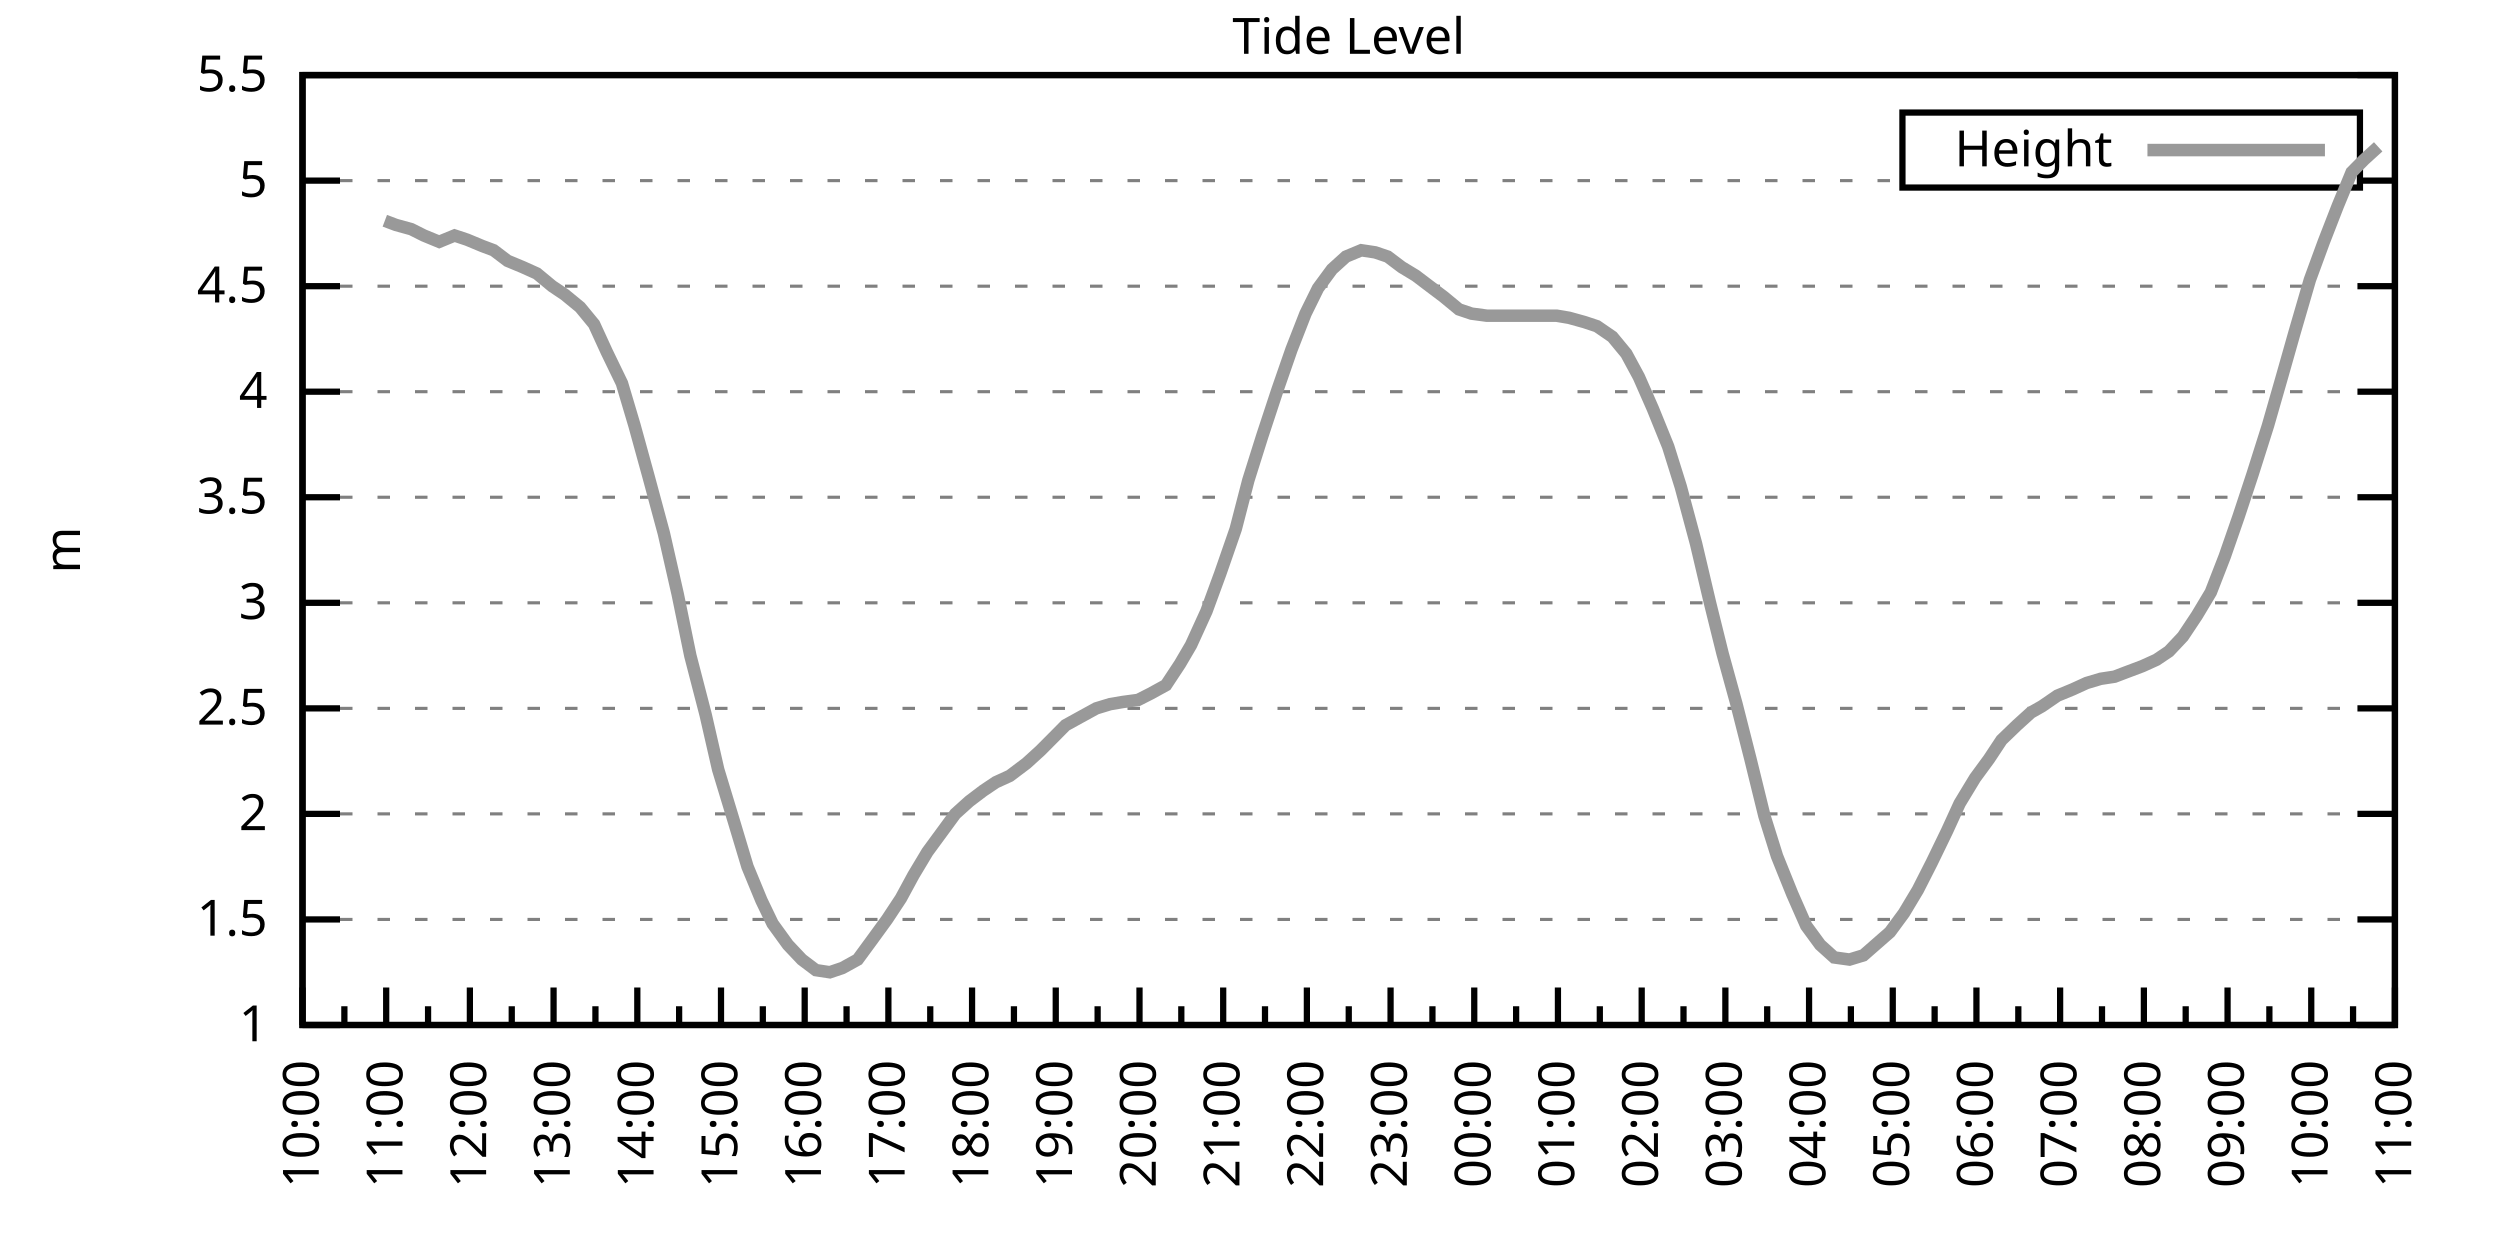
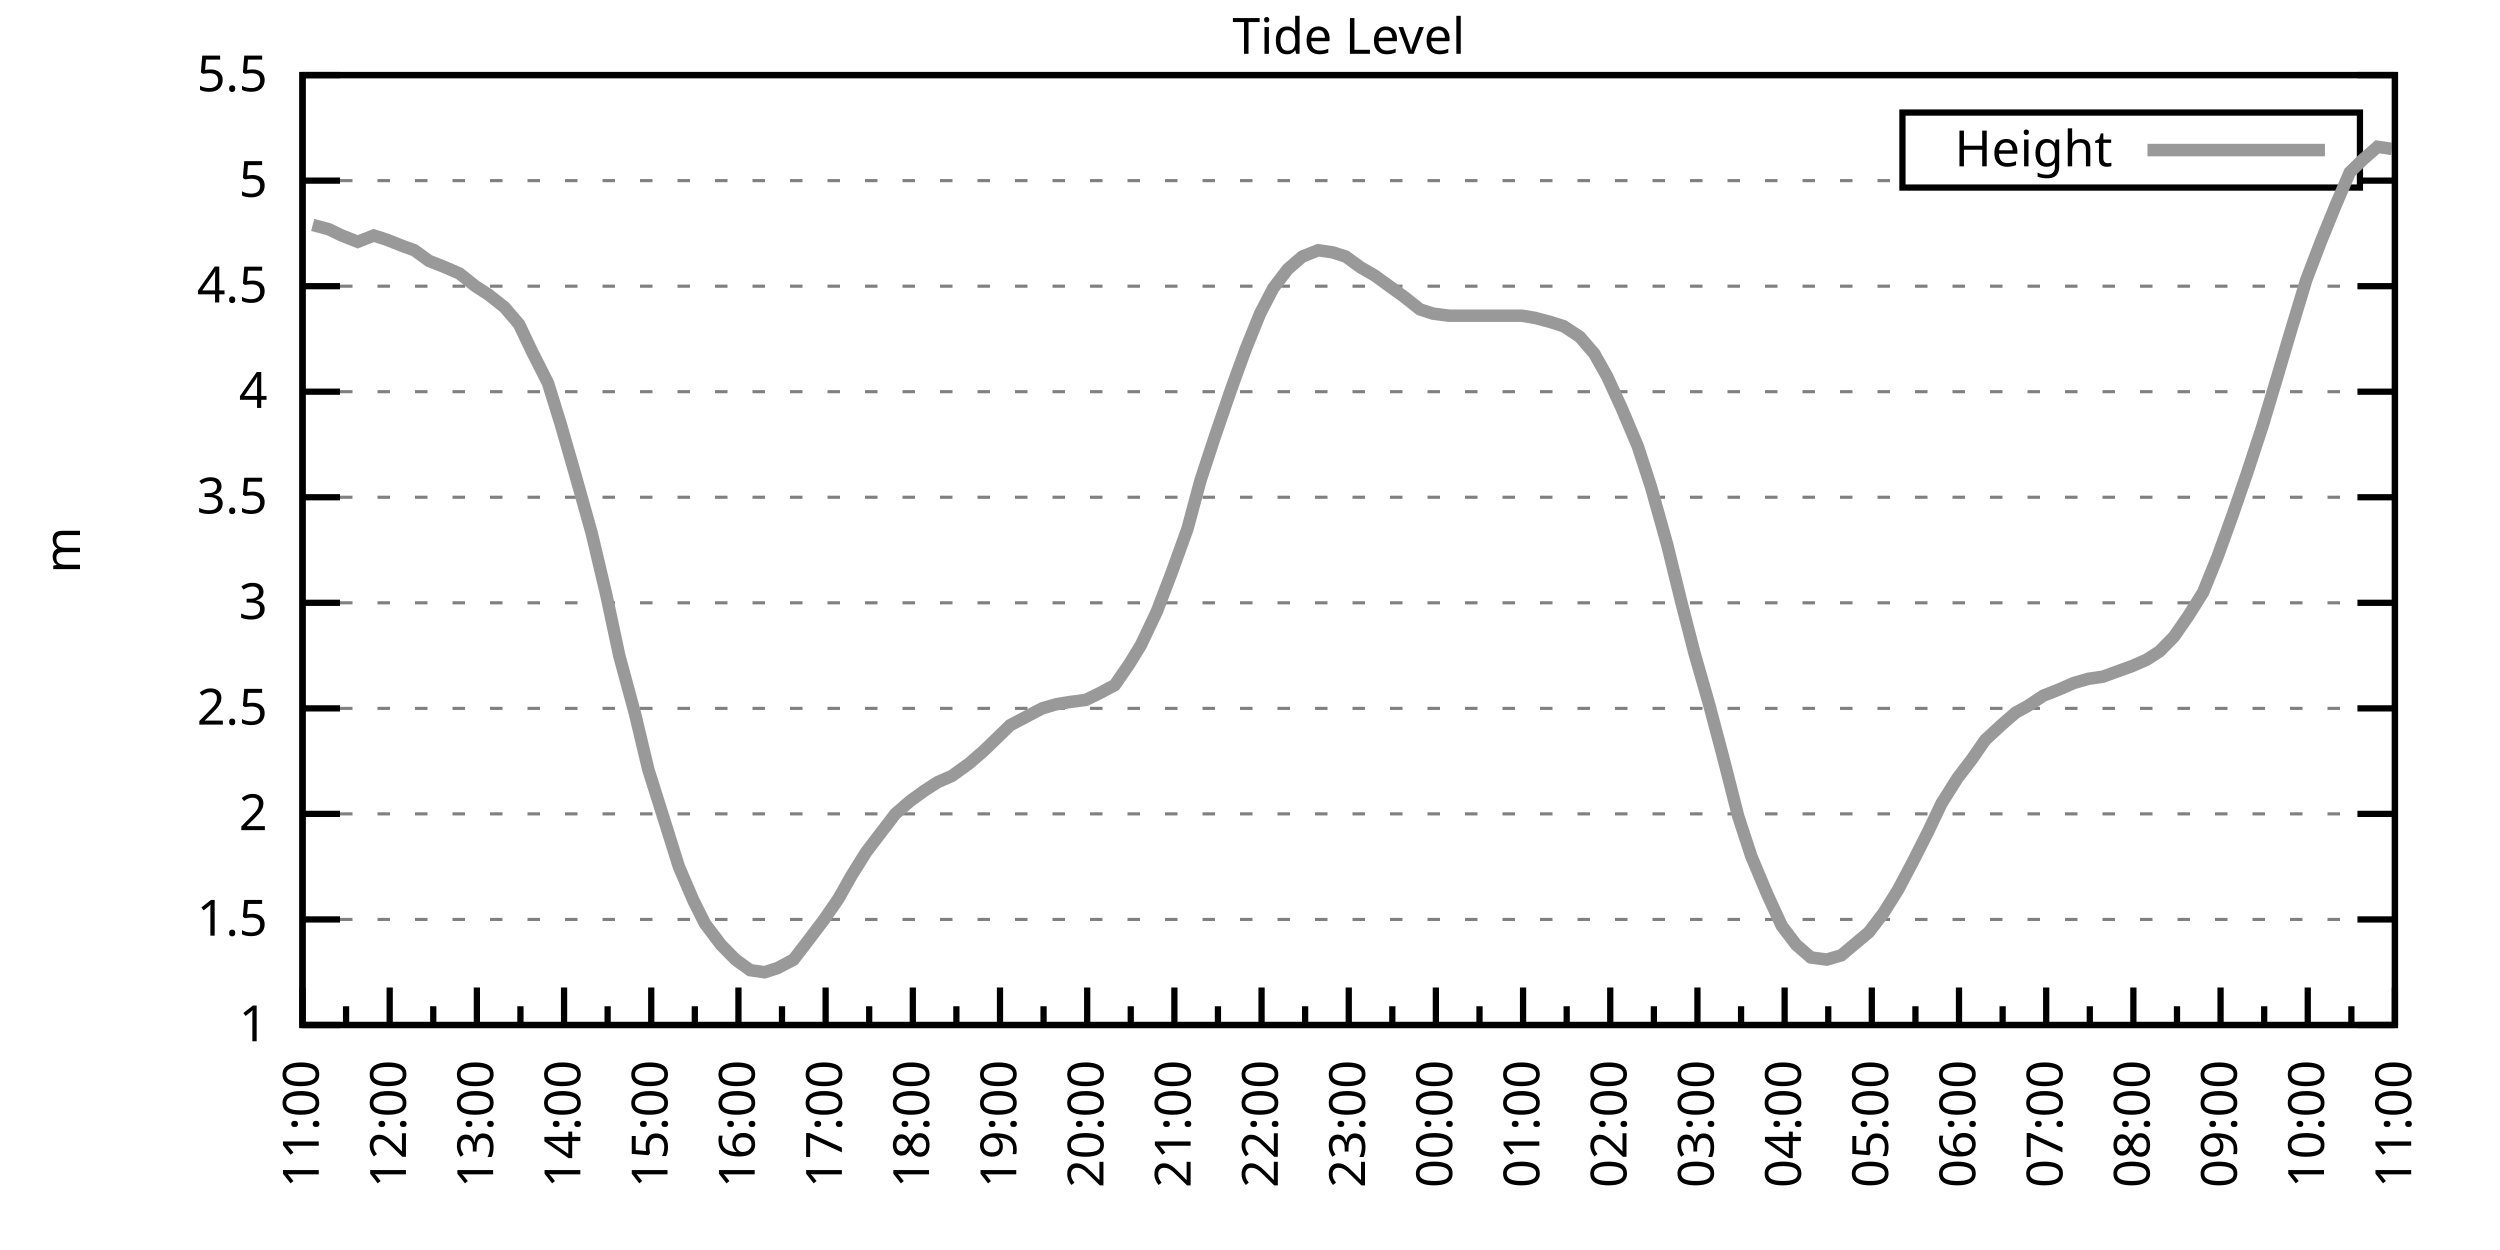
<svg xmlns="http://www.w3.org/2000/svg" xmlns:xlink="http://www.w3.org/1999/xlink" width="400" height="200" viewBox="0 0 400 200">
  <g id="gnuplot_canvas">
    <rect x="0" y="0" width="400" height="200" fill="none" />
    <defs>
      <circle id="gpDot" r="0.5" stroke-width="0.5" stroke="currentColor" />
      <path id="gpPt0" stroke-width="0.333" stroke="currentColor" d="M-1,0 h2 M0,-1 v2" />
      <path id="gpPt1" stroke-width="0.333" stroke="currentColor" d="M-1,-1 L1,1 M1,-1 L-1,1" />
      <path id="gpPt2" stroke-width="0.333" stroke="currentColor" d="M-1,0 L1,0 M0,-1 L0,1 M-1,-1 L1,1 M-1,1 L1,-1" />
      <rect id="gpPt3" stroke-width="0.333" stroke="currentColor" x="-1" y="-1" width="2" height="2" />
      <rect id="gpPt4" stroke-width="0.333" stroke="currentColor" fill="currentColor" x="-1" y="-1" width="2" height="2" />
      <circle id="gpPt5" stroke-width="0.333" stroke="currentColor" cx="0" cy="0" r="1" />
      <use xlink:href="#gpPt5" id="gpPt6" fill="currentColor" stroke="none" />
      <path id="gpPt7" stroke-width="0.333" stroke="currentColor" d="M0,-1.33 L-1.33,0.67 L1.33,0.67 z" />
      <use xlink:href="#gpPt7" id="gpPt8" fill="currentColor" stroke="none" />
      <use xlink:href="#gpPt7" id="gpPt9" stroke="currentColor" transform="rotate(180)" />
      <use xlink:href="#gpPt9" id="gpPt10" fill="currentColor" stroke="none" />
      <use xlink:href="#gpPt3" id="gpPt11" stroke="currentColor" transform="rotate(45)" />
      <use xlink:href="#gpPt11" id="gpPt12" fill="currentColor" stroke="none" />
      <path id="gpPt13" stroke-width="0.333" stroke="currentColor" d="M0,1.330 L1.265,0.411 L0.782,-1.067 L-0.782,-1.076 L-1.265,0.411 z" />
      <use xlink:href="#gpPt13" id="gpPt14" fill="currentColor" stroke="none" />
      <filter id="textbox" filterUnits="objectBoundingBox" x="0" y="0" height="1" width="1">
        <feFlood flood-color="white" flood-opacity="1" result="bgnd" />
        <feComposite in="SourceGraphic" in2="bgnd" operator="atop" />
      </filter>
      <filter id="greybox" filterUnits="objectBoundingBox" x="0" y="0" height="1" width="1">
        <feFlood flood-color="lightgrey" flood-opacity="1" result="grey" />
        <feComposite in="SourceGraphic" in2="grey" operator="atop" />
      </filter>
    </defs>
    <g fill="none" color="white" stroke="currentColor" stroke-width="1.00" stroke-linecap="butt" stroke-linejoin="miter">
</g>
    <g fill="none" color="black" stroke="currentColor" stroke-width="1.00" stroke-linecap="butt" stroke-linejoin="miter">
      <g stroke="none" shape-rendering="crispEdges">
        <polygon fill="rgb(255, 255, 255)" points="48.40,164.00 383.18,164.00 383.18,12.02 48.40,12.02 " />
      </g>
    </g>
    <g fill="none" color="black" stroke="currentColor" stroke-width="1.00" stroke-linecap="butt" stroke-linejoin="miter">
</g>
    <g fill="none" color="black" stroke="black" stroke-width="0.50" stroke-linecap="butt" stroke-linejoin="miter">
</g>
    <g fill="none" color="gray" stroke="currentColor" stroke-width="0.50" stroke-linecap="butt" stroke-linejoin="miter">
      <path stroke="gray" stroke-dasharray="2,4" class="gridline" d="M48.40,164.00 L383.19,164.00  " />
    </g>
    <g fill="none" color="gray" stroke="gray" stroke-width="1.00" stroke-linecap="butt" stroke-linejoin="miter">
</g>
    <g fill="none" color="black" stroke="currentColor" stroke-width="1.00" stroke-linecap="butt" stroke-linejoin="miter">
      <path stroke="black" d="M48.40,164.00 L54.40,164.00 M383.19,164.00 L377.19,164.00  " />
      <g transform="translate(42.80,166.60)" stroke="none" fill="black" font-family="Sans" font-size="8.00" text-anchor="end">
        <text>
          <tspan font-family="Sans"> 1</tspan>
        </text>
      </g>
    </g>
    <g fill="none" color="black" stroke="currentColor" stroke-width="1.00" stroke-linecap="butt" stroke-linejoin="miter">
</g>
    <g fill="none" color="black" stroke="black" stroke-width="0.50" stroke-linecap="butt" stroke-linejoin="miter">
</g>
    <g fill="none" color="gray" stroke="currentColor" stroke-width="0.50" stroke-linecap="butt" stroke-linejoin="miter">
      <path stroke="gray" stroke-dasharray="2,4" class="gridline" d="M48.40,147.11 L383.19,147.11  " />
    </g>
    <g fill="none" color="gray" stroke="gray" stroke-width="1.00" stroke-linecap="butt" stroke-linejoin="miter">
</g>
    <g fill="none" color="black" stroke="currentColor" stroke-width="1.00" stroke-linecap="butt" stroke-linejoin="miter">
      <path stroke="black" d="M48.40,147.11 L54.40,147.11 M383.19,147.11 L377.19,147.11  " />
      <g transform="translate(42.80,149.71)" stroke="none" fill="black" font-family="Sans" font-size="8.00" text-anchor="end">
        <text>
          <tspan font-family="Sans"> 1.5</tspan>
        </text>
      </g>
    </g>
    <g fill="none" color="black" stroke="currentColor" stroke-width="1.00" stroke-linecap="butt" stroke-linejoin="miter">
</g>
    <g fill="none" color="black" stroke="black" stroke-width="0.50" stroke-linecap="butt" stroke-linejoin="miter">
</g>
    <g fill="none" color="gray" stroke="currentColor" stroke-width="0.50" stroke-linecap="butt" stroke-linejoin="miter">
      <path stroke="gray" stroke-dasharray="2,4" class="gridline" d="M48.40,130.22 L383.19,130.22  " />
    </g>
    <g fill="none" color="gray" stroke="gray" stroke-width="1.00" stroke-linecap="butt" stroke-linejoin="miter">
</g>
    <g fill="none" color="black" stroke="currentColor" stroke-width="1.00" stroke-linecap="butt" stroke-linejoin="miter">
      <path stroke="black" d="M48.40,130.22 L54.40,130.22 M383.19,130.22 L377.19,130.22  " />
      <g transform="translate(42.80,132.82)" stroke="none" fill="black" font-family="Sans" font-size="8.00" text-anchor="end">
        <text>
          <tspan font-family="Sans"> 2</tspan>
        </text>
      </g>
    </g>
    <g fill="none" color="black" stroke="currentColor" stroke-width="1.00" stroke-linecap="butt" stroke-linejoin="miter">
</g>
    <g fill="none" color="black" stroke="black" stroke-width="0.50" stroke-linecap="butt" stroke-linejoin="miter">
</g>
    <g fill="none" color="gray" stroke="currentColor" stroke-width="0.50" stroke-linecap="butt" stroke-linejoin="miter">
      <path stroke="gray" stroke-dasharray="2,4" class="gridline" d="M48.40,113.34 L383.19,113.34  " />
    </g>
    <g fill="none" color="gray" stroke="gray" stroke-width="1.00" stroke-linecap="butt" stroke-linejoin="miter">
</g>
    <g fill="none" color="black" stroke="currentColor" stroke-width="1.00" stroke-linecap="butt" stroke-linejoin="miter">
      <path stroke="black" d="M48.40,113.34 L54.40,113.34 M383.19,113.34 L377.19,113.34  " />
      <g transform="translate(42.80,115.94)" stroke="none" fill="black" font-family="Sans" font-size="8.00" text-anchor="end">
        <text>
          <tspan font-family="Sans"> 2.5</tspan>
        </text>
      </g>
    </g>
    <g fill="none" color="black" stroke="currentColor" stroke-width="1.00" stroke-linecap="butt" stroke-linejoin="miter">
</g>
    <g fill="none" color="black" stroke="black" stroke-width="0.50" stroke-linecap="butt" stroke-linejoin="miter">
</g>
    <g fill="none" color="gray" stroke="currentColor" stroke-width="0.50" stroke-linecap="butt" stroke-linejoin="miter">
      <path stroke="gray" stroke-dasharray="2,4" class="gridline" d="M48.40,96.45 L383.19,96.45  " />
    </g>
    <g fill="none" color="gray" stroke="gray" stroke-width="1.00" stroke-linecap="butt" stroke-linejoin="miter">
</g>
    <g fill="none" color="black" stroke="currentColor" stroke-width="1.00" stroke-linecap="butt" stroke-linejoin="miter">
      <path stroke="black" d="M48.40,96.45 L54.40,96.45 M383.19,96.45 L377.19,96.45  " />
      <g transform="translate(42.80,99.05)" stroke="none" fill="black" font-family="Sans" font-size="8.00" text-anchor="end">
        <text>
          <tspan font-family="Sans"> 3</tspan>
        </text>
      </g>
    </g>
    <g fill="none" color="black" stroke="currentColor" stroke-width="1.00" stroke-linecap="butt" stroke-linejoin="miter">
</g>
    <g fill="none" color="black" stroke="black" stroke-width="0.50" stroke-linecap="butt" stroke-linejoin="miter">
</g>
    <g fill="none" color="gray" stroke="currentColor" stroke-width="0.50" stroke-linecap="butt" stroke-linejoin="miter">
      <path stroke="gray" stroke-dasharray="2,4" class="gridline" d="M48.40,79.56 L383.19,79.56  " />
    </g>
    <g fill="none" color="gray" stroke="gray" stroke-width="1.00" stroke-linecap="butt" stroke-linejoin="miter">
</g>
    <g fill="none" color="black" stroke="currentColor" stroke-width="1.00" stroke-linecap="butt" stroke-linejoin="miter">
      <path stroke="black" d="M48.40,79.56 L54.40,79.56 M383.19,79.56 L377.19,79.56  " />
      <g transform="translate(42.80,82.16)" stroke="none" fill="black" font-family="Sans" font-size="8.00" text-anchor="end">
        <text>
          <tspan font-family="Sans"> 3.5</tspan>
        </text>
      </g>
    </g>
    <g fill="none" color="black" stroke="currentColor" stroke-width="1.00" stroke-linecap="butt" stroke-linejoin="miter">
</g>
    <g fill="none" color="black" stroke="black" stroke-width="0.50" stroke-linecap="butt" stroke-linejoin="miter">
</g>
    <g fill="none" color="gray" stroke="currentColor" stroke-width="0.50" stroke-linecap="butt" stroke-linejoin="miter">
      <path stroke="gray" stroke-dasharray="2,4" class="gridline" d="M48.40,62.67 L383.19,62.67  " />
    </g>
    <g fill="none" color="gray" stroke="gray" stroke-width="1.00" stroke-linecap="butt" stroke-linejoin="miter">
</g>
    <g fill="none" color="black" stroke="currentColor" stroke-width="1.00" stroke-linecap="butt" stroke-linejoin="miter">
      <path stroke="black" d="M48.40,62.67 L54.40,62.67 M383.19,62.67 L377.19,62.67  " />
      <g transform="translate(42.80,65.27)" stroke="none" fill="black" font-family="Sans" font-size="8.00" text-anchor="end">
        <text>
          <tspan font-family="Sans"> 4</tspan>
        </text>
      </g>
    </g>
    <g fill="none" color="black" stroke="currentColor" stroke-width="1.00" stroke-linecap="butt" stroke-linejoin="miter">
</g>
    <g fill="none" color="black" stroke="black" stroke-width="0.50" stroke-linecap="butt" stroke-linejoin="miter">
</g>
    <g fill="none" color="gray" stroke="currentColor" stroke-width="0.50" stroke-linecap="butt" stroke-linejoin="miter">
      <path stroke="gray" stroke-dasharray="2,4" class="gridline" d="M48.40,45.79 L383.19,45.79  " />
    </g>
    <g fill="none" color="gray" stroke="gray" stroke-width="1.00" stroke-linecap="butt" stroke-linejoin="miter">
</g>
    <g fill="none" color="black" stroke="currentColor" stroke-width="1.00" stroke-linecap="butt" stroke-linejoin="miter">
      <path stroke="black" d="M48.40,45.79 L54.40,45.79 M383.19,45.79 L377.19,45.79  " />
      <g transform="translate(42.80,48.39)" stroke="none" fill="black" font-family="Sans" font-size="8.00" text-anchor="end">
        <text>
          <tspan font-family="Sans"> 4.5</tspan>
        </text>
      </g>
    </g>
    <g fill="none" color="black" stroke="currentColor" stroke-width="1.00" stroke-linecap="butt" stroke-linejoin="miter">
</g>
    <g fill="none" color="black" stroke="black" stroke-width="0.50" stroke-linecap="butt" stroke-linejoin="miter">
</g>
    <g fill="none" color="gray" stroke="currentColor" stroke-width="0.50" stroke-linecap="butt" stroke-linejoin="miter">
      <path stroke="gray" stroke-dasharray="2,4" class="gridline" d="M48.40,28.90 L304.39,28.90 M377.59,28.90 L383.19,28.90  " />
    </g>
    <g fill="none" color="gray" stroke="gray" stroke-width="1.00" stroke-linecap="butt" stroke-linejoin="miter">
</g>
    <g fill="none" color="black" stroke="currentColor" stroke-width="1.00" stroke-linecap="butt" stroke-linejoin="miter">
      <path stroke="black" d="M48.40,28.90 L54.40,28.90 M383.19,28.90 L377.19,28.90  " />
      <g transform="translate(42.80,31.50)" stroke="none" fill="black" font-family="Sans" font-size="8.00" text-anchor="end">
        <text>
          <tspan font-family="Sans"> 5</tspan>
        </text>
      </g>
    </g>
    <g fill="none" color="black" stroke="currentColor" stroke-width="1.00" stroke-linecap="butt" stroke-linejoin="miter">
</g>
    <g fill="none" color="black" stroke="black" stroke-width="0.50" stroke-linecap="butt" stroke-linejoin="miter">
</g>
    <g fill="none" color="gray" stroke="currentColor" stroke-width="0.50" stroke-linecap="butt" stroke-linejoin="miter">
      <path stroke="gray" stroke-dasharray="2,4" class="gridline" d="M48.40,12.01 L383.19,12.01  " />
    </g>
    <g fill="none" color="gray" stroke="gray" stroke-width="1.00" stroke-linecap="butt" stroke-linejoin="miter">
</g>
    <g fill="none" color="black" stroke="currentColor" stroke-width="1.00" stroke-linecap="butt" stroke-linejoin="miter">
      <path stroke="black" d="M48.40,12.01 L54.40,12.01 M383.19,12.01 L377.19,12.01  " />
      <g transform="translate(42.80,14.61)" stroke="none" fill="black" font-family="Sans" font-size="8.00" text-anchor="end">
        <text>
          <tspan font-family="Sans"> 5.5</tspan>
        </text>
      </g>
    </g>
    <g fill="none" color="black" stroke="currentColor" stroke-width="1.00" stroke-linecap="butt" stroke-linejoin="miter">
      <path stroke="black" d="M48.40,164.00 L48.40,158.00  " />
      <g transform="translate(51.00,169.60) rotate(270)" stroke="none" fill="black" font-family="Sans" font-size="8.00" text-anchor="end">
        <text>
+           <tspan font-family="Sans">11:00</tspan>
+         </text>
+       </g>
+     </g>
+     <g fill="none" color="black" stroke="currentColor" stroke-width="1.00" stroke-linecap="butt" stroke-linejoin="miter">
+       <path stroke="black" d="M55.37,164.00 L55.37,161.00 M62.35,164.00 L62.35,158.00  " />
+       <g transform="translate(64.95,169.60) rotate(270)" stroke="none" fill="black" font-family="Sans" font-size="8.00" text-anchor="end">
+         <text>
+           <tspan font-family="Sans">12:00</tspan>
+         </text>
+       </g>
+     </g>
+     <g fill="none" color="black" stroke="currentColor" stroke-width="1.00" stroke-linecap="butt" stroke-linejoin="miter">
+       <path stroke="black" d="M69.32,164.00 L69.32,161.00 M76.30,164.00 L76.30,158.00  " />
+       <g transform="translate(78.90,169.60) rotate(270)" stroke="none" fill="black" font-family="Sans" font-size="8.00" text-anchor="end">
+         <text>
+           <tspan font-family="Sans">13:00</tspan>
+         </text>
+       </g>
+     </g>
+     <g fill="none" color="black" stroke="currentColor" stroke-width="1.00" stroke-linecap="butt" stroke-linejoin="miter">
+       <path stroke="black" d="M83.27,164.00 L83.27,161.00 M90.25,164.00 L90.25,158.00  " />
+       <g transform="translate(92.85,169.60) rotate(270)" stroke="none" fill="black" font-family="Sans" font-size="8.00" text-anchor="end">
+         <text>
+           <tspan font-family="Sans">14:00</tspan>
+         </text>
+       </g>
+     </g>
+     <g fill="none" color="black" stroke="currentColor" stroke-width="1.00" stroke-linecap="butt" stroke-linejoin="miter">
+       <path stroke="black" d="M97.22,164.00 L97.22,161.00 M104.20,164.00 L104.20,158.00  " />
+       <g transform="translate(106.80,169.60) rotate(270)" stroke="none" fill="black" font-family="Sans" font-size="8.00" text-anchor="end">
+         <text>
+           <tspan font-family="Sans">15:00</tspan>
+         </text>
+       </g>
+     </g>
+     <g fill="none" color="black" stroke="currentColor" stroke-width="1.00" stroke-linecap="butt" stroke-linejoin="miter">
+       <path stroke="black" d="M111.17,164.00 L111.17,161.00 M118.15,164.00 L118.15,158.00  " />
+       <g transform="translate(120.75,169.60) rotate(270)" stroke="none" fill="black" font-family="Sans" font-size="8.00" text-anchor="end">
+         <text>
+           <tspan font-family="Sans">16:00</tspan>
+         </text>
+       </g>
+     </g>
+     <g fill="none" color="black" stroke="currentColor" stroke-width="1.00" stroke-linecap="butt" stroke-linejoin="miter">
+       <path stroke="black" d="M125.12,164.00 L125.12,161.00 M132.10,164.00 L132.10,158.00  " />
+       <g transform="translate(134.70,169.60) rotate(270)" stroke="none" fill="black" font-family="Sans" font-size="8.00" text-anchor="end">
+         <text>
+           <tspan font-family="Sans">17:00</tspan>
+         </text>
+       </g>
+     </g>
+     <g fill="none" color="black" stroke="currentColor" stroke-width="1.00" stroke-linecap="butt" stroke-linejoin="miter">
+       <path stroke="black" d="M139.07,164.00 L139.07,161.00 M146.05,164.00 L146.05,158.00  " />
+       <g transform="translate(148.65,169.60) rotate(270)" stroke="none" fill="black" font-family="Sans" font-size="8.00" text-anchor="end">
+         <text>
+           <tspan font-family="Sans">18:00</tspan>
+         </text>
+       </g>
+     </g>
+     <g fill="none" color="black" stroke="currentColor" stroke-width="1.00" stroke-linecap="butt" stroke-linejoin="miter">
+       <path stroke="black" d="M153.02,164.00 L153.02,161.00 M160.00,164.00 L160.00,158.00  " />
+       <g transform="translate(162.60,169.60) rotate(270)" stroke="none" fill="black" font-family="Sans" font-size="8.00" text-anchor="end">
+         <text>
+           <tspan font-family="Sans">19:00</tspan>
+         </text>
+       </g>
+     </g>
+     <g fill="none" color="black" stroke="currentColor" stroke-width="1.00" stroke-linecap="butt" stroke-linejoin="miter">
+       <path stroke="black" d="M166.97,164.00 L166.97,161.00 M173.95,164.00 L173.95,158.00  " />
+       <g transform="translate(176.55,169.60) rotate(270)" stroke="none" fill="black" font-family="Sans" font-size="8.00" text-anchor="end">
+         <text>
+           <tspan font-family="Sans">20:00</tspan>
+         </text>
+       </g>
+     </g>
+     <g fill="none" color="black" stroke="currentColor" stroke-width="1.00" stroke-linecap="butt" stroke-linejoin="miter">
+       <path stroke="black" d="M180.92,164.00 L180.92,161.00 M187.90,164.00 L187.90,158.00  " />
+       <g transform="translate(190.50,169.60) rotate(270)" stroke="none" fill="black" font-family="Sans" font-size="8.00" text-anchor="end">
+         <text>
+           <tspan font-family="Sans">21:00</tspan>
+         </text>
+       </g>
+     </g>
+     <g fill="none" color="black" stroke="currentColor" stroke-width="1.00" stroke-linecap="butt" stroke-linejoin="miter">
+       <path stroke="black" d="M194.87,164.00 L194.87,161.00 M201.85,164.00 L201.85,158.00  " />
+       <g transform="translate(204.45,169.60) rotate(270)" stroke="none" fill="black" font-family="Sans" font-size="8.00" text-anchor="end">
+         <text>
+           <tspan font-family="Sans">22:00</tspan>
+         </text>
+       </g>
+     </g>
+     <g fill="none" color="black" stroke="currentColor" stroke-width="1.00" stroke-linecap="butt" stroke-linejoin="miter">
+       <path stroke="black" d="M208.82,164.00 L208.82,161.00 M215.80,164.00 L215.80,158.00  " />
+       <g transform="translate(218.40,169.60) rotate(270)" stroke="none" fill="black" font-family="Sans" font-size="8.00" text-anchor="end">
+         <text>
+           <tspan font-family="Sans">23:00</tspan>
+         </text>
+       </g>
+     </g>
+     <g fill="none" color="black" stroke="currentColor" stroke-width="1.00" stroke-linecap="butt" stroke-linejoin="miter">
+       <path stroke="black" d="M222.77,164.00 L222.77,161.00 M229.74,164.00 L229.74,158.00  " />
+       <g transform="translate(232.34,169.60) rotate(270)" stroke="none" fill="black" font-family="Sans" font-size="8.00" text-anchor="end">
+         <text>
+           <tspan font-family="Sans">00:00</tspan>
+         </text>
+       </g>
+     </g>
+     <g fill="none" color="black" stroke="currentColor" stroke-width="1.00" stroke-linecap="butt" stroke-linejoin="miter">
+       <path stroke="black" d="M236.72,164.00 L236.72,161.00 M243.69,164.00 L243.69,158.00  " />
+       <g transform="translate(246.29,169.60) rotate(270)" stroke="none" fill="black" font-family="Sans" font-size="8.00" text-anchor="end">
+         <text>
+           <tspan font-family="Sans">01:00</tspan>
+         </text>
+       </g>
+     </g>
+     <g fill="none" color="black" stroke="currentColor" stroke-width="1.00" stroke-linecap="butt" stroke-linejoin="miter">
+       <path stroke="black" d="M250.67,164.00 L250.67,161.00 M257.64,164.00 L257.64,158.00  " />
+       <g transform="translate(260.24,169.60) rotate(270)" stroke="none" fill="black" font-family="Sans" font-size="8.00" text-anchor="end">
+         <text>
+           <tspan font-family="Sans">02:00</tspan>
+         </text>
+       </g>
+     </g>
+     <g fill="none" color="black" stroke="currentColor" stroke-width="1.00" stroke-linecap="butt" stroke-linejoin="miter">
+       <path stroke="black" d="M264.62,164.00 L264.62,161.00 M271.59,164.00 L271.59,158.00  " />
+       <g transform="translate(274.19,169.60) rotate(270)" stroke="none" fill="black" font-family="Sans" font-size="8.00" text-anchor="end">
+         <text>
+           <tspan font-family="Sans">03:00</tspan>
+         </text>
+       </g>
+     </g>
+     <g fill="none" color="black" stroke="currentColor" stroke-width="1.00" stroke-linecap="butt" stroke-linejoin="miter">
+       <path stroke="black" d="M278.57,164.00 L278.57,161.00 M285.54,164.00 L285.54,158.00  " />
+       <g transform="translate(288.14,169.60) rotate(270)" stroke="none" fill="black" font-family="Sans" font-size="8.00" text-anchor="end">
+         <text>
+           <tspan font-family="Sans">04:00</tspan>
+         </text>
+       </g>
+     </g>
+     <g fill="none" color="black" stroke="currentColor" stroke-width="1.00" stroke-linecap="butt" stroke-linejoin="miter">
+       <path stroke="black" d="M292.52,164.00 L292.52,161.00 M299.49,164.00 L299.49,158.00  " />
+       <g transform="translate(302.09,169.60) rotate(270)" stroke="none" fill="black" font-family="Sans" font-size="8.00" text-anchor="end">
+         <text>
+           <tspan font-family="Sans">05:00</tspan>
+         </text>
+       </g>
+     </g>
+     <g fill="none" color="black" stroke="currentColor" stroke-width="1.00" stroke-linecap="butt" stroke-linejoin="miter">
+       <path stroke="black" d="M306.47,164.00 L306.47,161.00 M313.44,164.00 L313.44,158.00  " />
+       <g transform="translate(316.04,169.60) rotate(270)" stroke="none" fill="black" font-family="Sans" font-size="8.00" text-anchor="end">
+         <text>
+           <tspan font-family="Sans">06:00</tspan>
+         </text>
+       </g>
+     </g>
+     <g fill="none" color="black" stroke="currentColor" stroke-width="1.00" stroke-linecap="butt" stroke-linejoin="miter">
+       <path stroke="black" d="M320.42,164.00 L320.42,161.00 M327.39,164.00 L327.39,158.00  " />
+       <g transform="translate(329.99,169.60) rotate(270)" stroke="none" fill="black" font-family="Sans" font-size="8.00" text-anchor="end">
+         <text>
+           <tspan font-family="Sans">07:00</tspan>
+         </text>
+       </g>
+     </g>
+     <g fill="none" color="black" stroke="currentColor" stroke-width="1.00" stroke-linecap="butt" stroke-linejoin="miter">
+       <path stroke="black" d="M334.37,164.00 L334.37,161.00 M341.34,164.00 L341.34,158.00  " />
+       <g transform="translate(343.94,169.60) rotate(270)" stroke="none" fill="black" font-family="Sans" font-size="8.00" text-anchor="end">
+         <text>
+           <tspan font-family="Sans">08:00</tspan>
+         </text>
+       </g>
+     </g>
+     <g fill="none" color="black" stroke="currentColor" stroke-width="1.00" stroke-linecap="butt" stroke-linejoin="miter">
+       <path stroke="black" d="M348.32,164.00 L348.32,161.00 M355.29,164.00 L355.29,158.00  " />
+       <g transform="translate(357.89,169.60) rotate(270)" stroke="none" fill="black" font-family="Sans" font-size="8.00" text-anchor="end">
+         <text>
+           <tspan font-family="Sans">09:00</tspan>
+         </text>
+       </g>
+     </g>
+     <g fill="none" color="black" stroke="currentColor" stroke-width="1.00" stroke-linecap="butt" stroke-linejoin="miter">
+       <path stroke="black" d="M362.27,164.00 L362.27,161.00 M369.24,164.00 L369.24,158.00  " />
+       <g transform="translate(371.84,169.60) rotate(270)" stroke="none" fill="black" font-family="Sans" font-size="8.00" text-anchor="end">
+         <text>
          <tspan font-family="Sans">10:00</tspan>
        </text>
      </g>
    </g>
    <g fill="none" color="black" stroke="currentColor" stroke-width="1.00" stroke-linecap="butt" stroke-linejoin="miter">
-       <path stroke="black" d="M55.10,164.00 L55.10,161.00 M61.79,164.00 L61.79,158.00  " />
-       <g transform="translate(64.39,169.60) rotate(270)" stroke="none" fill="black" font-family="Sans" font-size="8.00" text-anchor="end">
-         <text>
-           <tspan font-family="Sans">11:00</tspan>
-         </text>
-       </g>
-     </g>
-     <g fill="none" color="black" stroke="currentColor" stroke-width="1.00" stroke-linecap="butt" stroke-linejoin="miter">
-       <path stroke="black" d="M68.49,164.00 L68.49,161.00 M75.18,164.00 L75.18,158.00  " />
-       <g transform="translate(77.78,169.60) rotate(270)" stroke="none" fill="black" font-family="Sans" font-size="8.00" text-anchor="end">
-         <text>
-           <tspan font-family="Sans">12:00</tspan>
-         </text>
-       </g>
-     </g>
-     <g fill="none" color="black" stroke="currentColor" stroke-width="1.00" stroke-linecap="butt" stroke-linejoin="miter">
-       <path stroke="black" d="M81.88,164.00 L81.88,161.00 M88.57,164.00 L88.57,158.00  " />
-       <g transform="translate(91.17,169.60) rotate(270)" stroke="none" fill="black" font-family="Sans" font-size="8.00" text-anchor="end">
-         <text>
-           <tspan font-family="Sans">13:00</tspan>
-         </text>
-       </g>
-     </g>
-     <g fill="none" color="black" stroke="currentColor" stroke-width="1.00" stroke-linecap="butt" stroke-linejoin="miter">
-       <path stroke="black" d="M95.27,164.00 L95.27,161.00 M101.97,164.00 L101.97,158.00  " />
-       <g transform="translate(104.57,169.60) rotate(270)" stroke="none" fill="black" font-family="Sans" font-size="8.00" text-anchor="end">
-         <text>
-           <tspan font-family="Sans">14:00</tspan>
-         </text>
-       </g>
-     </g>
-     <g fill="none" color="black" stroke="currentColor" stroke-width="1.00" stroke-linecap="butt" stroke-linejoin="miter">
-       <path stroke="black" d="M108.66,164.00 L108.66,161.00 M115.36,164.00 L115.36,158.00  " />
-       <g transform="translate(117.96,169.60) rotate(270)" stroke="none" fill="black" font-family="Sans" font-size="8.00" text-anchor="end">
-         <text>
-           <tspan font-family="Sans">15:00</tspan>
-         </text>
-       </g>
-     </g>
-     <g fill="none" color="black" stroke="currentColor" stroke-width="1.00" stroke-linecap="butt" stroke-linejoin="miter">
-       <path stroke="black" d="M122.05,164.00 L122.05,161.00 M128.75,164.00 L128.75,158.00  " />
-       <g transform="translate(131.35,169.60) rotate(270)" stroke="none" fill="black" font-family="Sans" font-size="8.00" text-anchor="end">
-         <text>
-           <tspan font-family="Sans">16:00</tspan>
-         </text>
-       </g>
-     </g>
-     <g fill="none" color="black" stroke="currentColor" stroke-width="1.00" stroke-linecap="butt" stroke-linejoin="miter">
-       <path stroke="black" d="M135.45,164.00 L135.45,161.00 M142.14,164.00 L142.14,158.00  " />
-       <g transform="translate(144.74,169.60) rotate(270)" stroke="none" fill="black" font-family="Sans" font-size="8.00" text-anchor="end">
-         <text>
-           <tspan font-family="Sans">17:00</tspan>
-         </text>
-       </g>
-     </g>
-     <g fill="none" color="black" stroke="currentColor" stroke-width="1.00" stroke-linecap="butt" stroke-linejoin="miter">
-       <path stroke="black" d="M148.84,164.00 L148.84,161.00 M155.53,164.00 L155.53,158.00  " />
-       <g transform="translate(158.13,169.60) rotate(270)" stroke="none" fill="black" font-family="Sans" font-size="8.00" text-anchor="end">
-         <text>
-           <tspan font-family="Sans">18:00</tspan>
-         </text>
-       </g>
-     </g>
-     <g fill="none" color="black" stroke="currentColor" stroke-width="1.00" stroke-linecap="butt" stroke-linejoin="miter">
-       <path stroke="black" d="M162.23,164.00 L162.23,161.00 M168.92,164.00 L168.92,158.00  " />
-       <g transform="translate(171.52,169.60) rotate(270)" stroke="none" fill="black" font-family="Sans" font-size="8.00" text-anchor="end">
-         <text>
-           <tspan font-family="Sans">19:00</tspan>
-         </text>
-       </g>
-     </g>
-     <g fill="none" color="black" stroke="currentColor" stroke-width="1.00" stroke-linecap="butt" stroke-linejoin="miter">
-       <path stroke="black" d="M175.62,164.00 L175.62,161.00 M182.32,164.00 L182.32,158.00  " />
-       <g transform="translate(184.92,169.60) rotate(270)" stroke="none" fill="black" font-family="Sans" font-size="8.00" text-anchor="end">
-         <text>
-           <tspan font-family="Sans">20:00</tspan>
-         </text>
-       </g>
-     </g>
-     <g fill="none" color="black" stroke="currentColor" stroke-width="1.00" stroke-linecap="butt" stroke-linejoin="miter">
-       <path stroke="black" d="M189.01,164.00 L189.01,161.00 M195.71,164.00 L195.71,158.00  " />
-       <g transform="translate(198.31,169.60) rotate(270)" stroke="none" fill="black" font-family="Sans" font-size="8.00" text-anchor="end">
-         <text>
-           <tspan font-family="Sans">21:00</tspan>
-         </text>
-       </g>
-     </g>
-     <g fill="none" color="black" stroke="currentColor" stroke-width="1.00" stroke-linecap="butt" stroke-linejoin="miter">
-       <path stroke="black" d="M202.40,164.00 L202.40,161.00 M209.10,164.00 L209.10,158.00  " />
-       <g transform="translate(211.70,169.60) rotate(270)" stroke="none" fill="black" font-family="Sans" font-size="8.00" text-anchor="end">
-         <text>
-           <tspan font-family="Sans">22:00</tspan>
-         </text>
-       </g>
-     </g>
-     <g fill="none" color="black" stroke="currentColor" stroke-width="1.00" stroke-linecap="butt" stroke-linejoin="miter">
-       <path stroke="black" d="M215.80,164.00 L215.80,161.00 M222.49,164.00 L222.49,158.00  " />
-       <g transform="translate(225.09,169.60) rotate(270)" stroke="none" fill="black" font-family="Sans" font-size="8.00" text-anchor="end">
-         <text>
-           <tspan font-family="Sans">23:00</tspan>
-         </text>
-       </g>
-     </g>
-     <g fill="none" color="black" stroke="currentColor" stroke-width="1.00" stroke-linecap="butt" stroke-linejoin="miter">
-       <path stroke="black" d="M229.19,164.00 L229.19,161.00 M235.88,164.00 L235.88,158.00  " />
-       <g transform="translate(238.48,169.60) rotate(270)" stroke="none" fill="black" font-family="Sans" font-size="8.00" text-anchor="end">
-         <text>
-           <tspan font-family="Sans">00:00</tspan>
-         </text>
-       </g>
-     </g>
-     <g fill="none" color="black" stroke="currentColor" stroke-width="1.00" stroke-linecap="butt" stroke-linejoin="miter">
-       <path stroke="black" d="M242.58,164.00 L242.58,161.00 M249.27,164.00 L249.27,158.00  " />
-       <g transform="translate(251.87,169.60) rotate(270)" stroke="none" fill="black" font-family="Sans" font-size="8.00" text-anchor="end">
-         <text>
-           <tspan font-family="Sans">01:00</tspan>
-         </text>
-       </g>
-     </g>
-     <g fill="none" color="black" stroke="currentColor" stroke-width="1.00" stroke-linecap="butt" stroke-linejoin="miter">
-       <path stroke="black" d="M255.97,164.00 L255.97,161.00 M262.67,164.00 L262.67,158.00  " />
-       <g transform="translate(265.27,169.60) rotate(270)" stroke="none" fill="black" font-family="Sans" font-size="8.00" text-anchor="end">
-         <text>
-           <tspan font-family="Sans">02:00</tspan>
-         </text>
-       </g>
-     </g>
-     <g fill="none" color="black" stroke="currentColor" stroke-width="1.00" stroke-linecap="butt" stroke-linejoin="miter">
-       <path stroke="black" d="M269.36,164.00 L269.36,161.00 M276.06,164.00 L276.06,158.00  " />
-       <g transform="translate(278.66,169.60) rotate(270)" stroke="none" fill="black" font-family="Sans" font-size="8.00" text-anchor="end">
-         <text>
-           <tspan font-family="Sans">03:00</tspan>
-         </text>
-       </g>
-     </g>
-     <g fill="none" color="black" stroke="currentColor" stroke-width="1.00" stroke-linecap="butt" stroke-linejoin="miter">
-       <path stroke="black" d="M282.75,164.00 L282.75,161.00 M289.45,164.00 L289.45,158.00  " />
-       <g transform="translate(292.05,169.60) rotate(270)" stroke="none" fill="black" font-family="Sans" font-size="8.00" text-anchor="end">
-         <text>
-           <tspan font-family="Sans">04:00</tspan>
-         </text>
-       </g>
-     </g>
-     <g fill="none" color="black" stroke="currentColor" stroke-width="1.00" stroke-linecap="butt" stroke-linejoin="miter">
-       <path stroke="black" d="M296.14,164.00 L296.14,161.00 M302.84,164.00 L302.84,158.00  " />
-       <g transform="translate(305.44,169.60) rotate(270)" stroke="none" fill="black" font-family="Sans" font-size="8.00" text-anchor="end">
-         <text>
-           <tspan font-family="Sans">05:00</tspan>
-         </text>
-       </g>
-     </g>
-     <g fill="none" color="black" stroke="currentColor" stroke-width="1.00" stroke-linecap="butt" stroke-linejoin="miter">
-       <path stroke="black" d="M309.54,164.00 L309.54,161.00 M316.23,164.00 L316.23,158.00  " />
-       <g transform="translate(318.83,169.60) rotate(270)" stroke="none" fill="black" font-family="Sans" font-size="8.00" text-anchor="end">
-         <text>
-           <tspan font-family="Sans">06:00</tspan>
-         </text>
-       </g>
-     </g>
-     <g fill="none" color="black" stroke="currentColor" stroke-width="1.00" stroke-linecap="butt" stroke-linejoin="miter">
-       <path stroke="black" d="M322.93,164.00 L322.93,161.00 M329.62,164.00 L329.62,158.00  " />
-       <g transform="translate(332.22,169.60) rotate(270)" stroke="none" fill="black" font-family="Sans" font-size="8.00" text-anchor="end">
-         <text>
-           <tspan font-family="Sans">07:00</tspan>
-         </text>
-       </g>
-     </g>
-     <g fill="none" color="black" stroke="currentColor" stroke-width="1.00" stroke-linecap="butt" stroke-linejoin="miter">
-       <path stroke="black" d="M336.32,164.00 L336.32,161.00 M343.02,164.00 L343.02,158.00  " />
-       <g transform="translate(345.62,169.60) rotate(270)" stroke="none" fill="black" font-family="Sans" font-size="8.00" text-anchor="end">
-         <text>
-           <tspan font-family="Sans">08:00</tspan>
-         </text>
-       </g>
-     </g>
-     <g fill="none" color="black" stroke="currentColor" stroke-width="1.00" stroke-linecap="butt" stroke-linejoin="miter">
-       <path stroke="black" d="M349.71,164.00 L349.71,161.00 M356.41,164.00 L356.41,158.00  " />
-       <g transform="translate(359.01,169.60) rotate(270)" stroke="none" fill="black" font-family="Sans" font-size="8.00" text-anchor="end">
-         <text>
-           <tspan font-family="Sans">09:00</tspan>
-         </text>
-       </g>
-     </g>
-     <g fill="none" color="black" stroke="currentColor" stroke-width="1.00" stroke-linecap="butt" stroke-linejoin="miter">
-       <path stroke="black" d="M363.10,164.00 L363.10,161.00 M369.80,164.00 L369.80,158.00  " />
-       <g transform="translate(372.40,169.60) rotate(270)" stroke="none" fill="black" font-family="Sans" font-size="8.00" text-anchor="end">
-         <text>
-           <tspan font-family="Sans">10:00</tspan>
-         </text>
-       </g>
-     </g>
-     <g fill="none" color="black" stroke="currentColor" stroke-width="1.00" stroke-linecap="butt" stroke-linejoin="miter">
-       <path stroke="black" d="M376.49,164.00 L376.49,161.00 M383.19,164.00 L383.19,158.00  " />
+       <path stroke="black" d="M376.22,164.00 L376.22,161.00 M383.19,164.00 L383.19,158.00  " />
      <g transform="translate(385.79,169.60) rotate(270)" stroke="none" fill="black" font-family="Sans" font-size="8.00" text-anchor="end">
        <text>
          <tspan font-family="Sans">11:00</tspan>
        </text>
      </g>
    </g>
    <g fill="none" color="black" stroke="currentColor" stroke-width="1.00" stroke-linecap="butt" stroke-linejoin="miter">
</g>
    <g fill="none" color="black" stroke="currentColor" stroke-width="1.00" stroke-linecap="butt" stroke-linejoin="miter">
      <path stroke="black" d="M48.40,12.01 L48.40,164.00 L383.19,164.00 L383.19,12.01 L48.40,12.01 Z  " />
    </g>
    <g fill="none" color="black" stroke="currentColor" stroke-width="1.00" stroke-linecap="butt" stroke-linejoin="miter">
      <g transform="translate(12.80,88.01) rotate(270)" stroke="none" fill="black" font-family="Sans" font-size="8.00" text-anchor="middle">
        <text>
          <tspan font-family="Sans">m</tspan>
        </text>
      </g>
    </g>
    <g fill="none" color="black" stroke="currentColor" stroke-width="1.00" stroke-linecap="butt" stroke-linejoin="miter">
</g>
    <g fill="none" color="black" stroke="currentColor" stroke-width="1.00" stroke-linecap="butt" stroke-linejoin="miter">
      <path stroke="black" d="M304.39,30.01 L304.39,18.01 L377.59,18.01 L377.59,30.01 L304.39,30.01 Z  " />
    </g>
    <g id="Tide_level_plot_1">
      <g fill="none" color="white" stroke="black" stroke-width="2.00" stroke-linecap="butt" stroke-linejoin="miter">
</g>
      <g fill="none" color="black" stroke="currentColor" stroke-width="2.00" stroke-linecap="butt" stroke-linejoin="miter">
        <g transform="translate(337.99,26.61)" stroke="none" fill="black" font-family="Sans" font-size="8.00" text-anchor="end">
          <text>
            <tspan font-family="Sans">Height</tspan>
          </text>
        </g>
      </g>
      <g fill="none" color="black" stroke="currentColor" stroke-width="2.00" stroke-linecap="butt" stroke-linejoin="miter">
-         <path stroke="rgb(153, 153, 153)" d="M343.59,24.01 L371.99,24.01 M61.57,35.32 L63.35,35.99 L65.81,36.67 L67.82,37.68 L70.27,38.69 L72.73,37.68   L74.74,38.35 L77.19,39.37 L78.98,40.04 L81.21,41.73 L83.66,42.75 L85.90,43.76 L88.35,45.79 L90.36,47.14   L92.82,49.16 L95.05,51.87 L97.06,56.26 L99.51,61.32 L101.52,68.08 L103.75,76.18 L106.21,85.30 L108.44,95.10   L110.45,104.89 L112.90,114.35 L114.91,123.13 L117.37,131.24 L119.60,138.67 L121.83,144.07 L123.62,147.79 L126.07,151.17   L128.30,153.53 L130.54,155.22 L132.77,155.56 L134.78,154.88 L137.23,153.53 L139.46,150.49 L141.92,147.11 L144.15,143.73   L146.16,140.02 L148.39,136.30 L150.62,133.26 L152.85,130.22 L155.09,128.20 L157.32,126.51 L159.33,125.16 L161.56,124.14   L164.24,122.12 L166.47,120.09 L168.48,118.07 L170.49,116.04 L172.94,114.69 L175.40,113.34 L177.63,112.66 L179.64,112.32   L182.09,111.99 L184.10,110.97 L186.56,109.62 L188.79,106.24 L190.57,103.20 L193.03,97.80 L195.26,91.72 L197.72,84.63   L199.73,76.86 L201.96,69.77 L204.41,62.34 L206.64,55.92 L208.88,50.18 L210.88,46.12 L213.12,43.08 L215.35,41.06   L217.80,40.04 L220.04,40.38 L222.04,41.06 L224.28,42.75 L226.51,44.10 L228.74,45.79 L230.97,47.47 L233.43,49.50   L235.44,50.18 L237.89,50.51 L239.68,50.51 L244.59,50.51 L246.60,50.51 L249.05,50.51 L251.06,50.85 L253.51,51.53   L255.52,52.20 L257.98,53.89 L260.21,56.59 L262.22,60.31 L264.45,65.38 L266.91,71.45 L268.92,77.87 L271.37,86.99   L273.60,96.45 L275.61,104.56 L277.84,112.66 L280.07,121.44 L282.31,130.56 L284.32,136.98 L286.77,143.06 L289.00,148.13   L291.23,151.17 L293.47,153.19 L295.92,153.53 L298.15,152.85 L302.39,149.14 L304.63,146.10 L306.86,142.38 L309.09,137.99   L311.54,132.93 L313.55,128.54 L316.01,124.48 L318.24,121.44 L320.25,118.40 L322.70,116.04 L324.94,114.01 L326.72,113.00   L329.18,111.31 L331.63,110.30 L333.86,109.28 L336.10,108.61 L338.33,108.27 L340.11,107.59 L342.79,106.58 L345.02,105.57   L347.03,104.22 L349.26,101.85 L351.50,98.48 L353.73,94.76 L355.96,89.02 L358.19,82.60 L360.42,75.85 L362.88,68.08   L365.11,60.31 L367.12,53.22 L369.58,44.77 L371.81,38.69 L374.04,32.95 L376.27,27.55 L378.28,25.52 L380.51,23.49    " />
+         <path stroke="rgb(153, 153, 153)" d="M343.59,24.01 L371.99,24.01 M50.03,35.99 L52.58,36.67 L54.68,37.68 L57.23,38.69 L59.79,37.68 L61.88,38.35   L64.44,39.37 L66.30,40.04 L68.63,41.73 L71.18,42.75 L73.51,43.76 L76.07,45.79 L78.16,47.14 L80.72,49.16   L83.04,51.87 L85.13,56.26 L87.69,61.32 L89.78,68.08 L92.11,76.18 L94.67,85.30 L96.99,95.10 L99.08,104.89   L101.64,114.35 L103.73,123.13 L106.29,131.24 L108.62,138.67 L110.94,144.07 L112.80,147.79 L115.36,151.17 L117.68,153.53   L120.01,155.22 L122.33,155.56 L124.43,154.88 L126.98,153.53 L129.31,150.49 L131.87,147.11 L134.19,143.73 L136.28,140.02   L138.61,136.30 L140.93,133.26 L143.26,130.22 L145.58,128.20 L147.91,126.51 L150.00,125.16 L152.32,124.14 L155.11,122.12   L157.44,120.09 L159.53,118.07 L161.62,116.04 L164.18,114.69 L166.74,113.34 L169.06,112.66 L171.16,112.32 L173.71,111.99   L175.81,110.97 L178.36,109.62 L180.69,106.24 L182.55,103.20 L185.11,97.80 L187.43,91.72 L189.99,84.63 L192.08,76.86   L194.41,69.77 L196.96,62.34 L199.29,55.92 L201.61,50.18 L203.71,46.12 L206.03,43.08 L208.36,41.06 L210.91,40.04   L213.24,40.38 L215.33,41.06 L217.65,42.75 L219.98,44.10 L222.30,45.79 L224.63,47.47 L227.19,49.50 L229.28,50.18   L231.84,50.51 L233.70,50.51 L238.81,50.51 L240.90,50.51 L243.46,50.51 L245.55,50.85 L248.11,51.53 L250.20,52.20   L252.76,53.89 L255.09,56.59 L257.18,60.31 L259.50,65.38 L262.06,71.45 L264.15,77.87 L266.71,86.99 L269.04,96.45   L271.13,104.56 L273.45,112.66 L275.78,121.44 L278.10,130.56 L280.20,136.98 L282.75,143.06 L285.08,148.13 L287.40,151.17   L289.73,153.19 L292.29,153.53 L294.61,152.85 L299.03,149.14 L301.35,146.10 L303.68,142.38 L306.00,137.99 L308.56,132.93   L310.65,128.54 L313.21,124.48 L315.53,121.44 L317.63,118.40 L320.18,116.04 L322.51,114.01 L324.37,113.00 L326.93,111.31   L329.48,110.30 L331.81,109.28 L334.13,108.61 L336.46,108.27 L338.32,107.59 L341.11,106.58 L343.43,105.57 L345.53,104.22   L347.85,101.85 L350.18,98.48 L352.50,94.76 L354.83,89.02 L357.15,82.60 L359.48,75.85 L362.03,68.08 L364.36,60.31   L366.45,53.22 L369.01,44.77 L371.33,38.69 L373.66,32.95 L375.98,27.55 L378.08,25.52 L380.40,23.49 L382.73,23.83    " />
      </g>
    </g>
    <g fill="none" color="black" stroke="currentColor" stroke-width="2.00" stroke-linecap="butt" stroke-linejoin="miter">
</g>
    <g fill="none" color="black" stroke="black" stroke-width="1.00" stroke-linecap="butt" stroke-linejoin="miter">
</g>
    <g fill="none" color="black" stroke="currentColor" stroke-width="1.00" stroke-linecap="butt" stroke-linejoin="miter">
      <path stroke="black" d="M48.40,12.01 L48.40,164.00 L383.19,164.00 L383.19,12.01 L48.40,12.01 Z  " />
    </g>
    <g fill="none" color="black" stroke="currentColor" stroke-width="1.00" stroke-linecap="butt" stroke-linejoin="miter">
      <g transform="translate(215.79,8.61)" stroke="none" fill="black" font-family="Sans" font-size="8.00" text-anchor="middle">
        <text>
          <tspan font-family="Sans">Tide Level</tspan>
        </text>
      </g>
    </g>
    <g fill="none" color="black" stroke="currentColor" stroke-width="1.00" stroke-linecap="butt" stroke-linejoin="miter">
</g>
  </g>
</svg>
